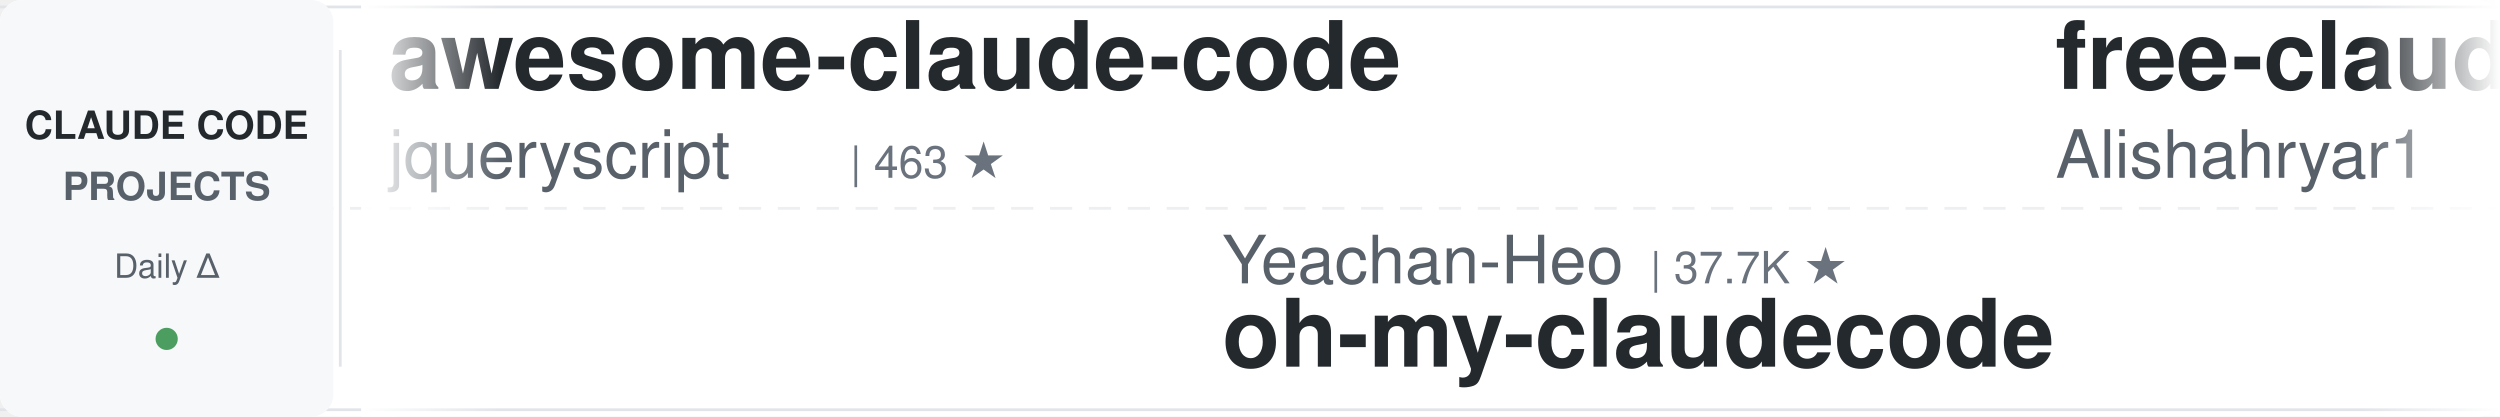
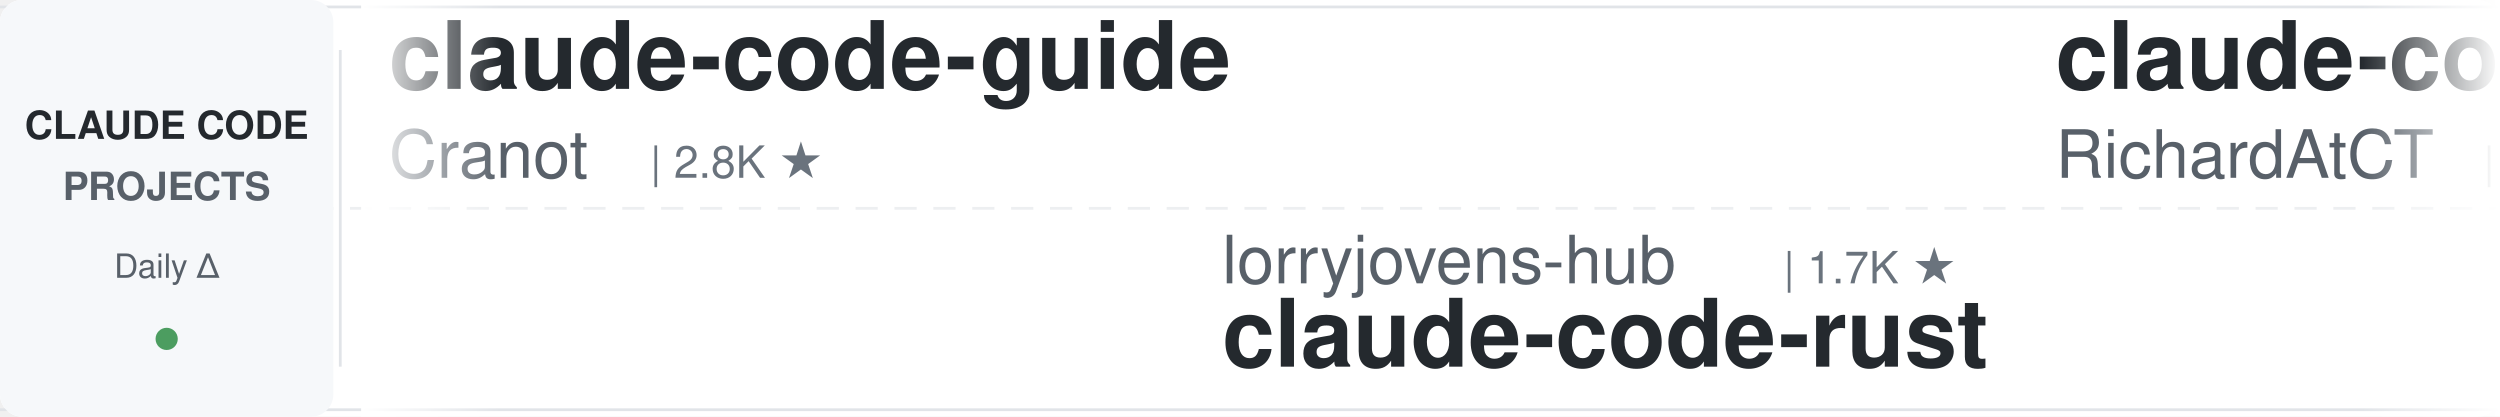
<svg xmlns="http://www.w3.org/2000/svg" width="900" height="150">
  <defs>
    <linearGradient id="leftFade" x1="0%" y1="0%" x2="100%" y2="0%">
      <stop offset="0%" style="stop-color:#ffffff;stop-opacity:1" />
      <stop offset="100%" style="stop-color:#ffffff;stop-opacity:0" />
    </linearGradient>
    <linearGradient id="rightFade" x1="0%" y1="0%" x2="100%" y2="0%">
      <stop offset="0%" style="stop-color:#ffffff;stop-opacity:0" />
      <stop offset="100%" style="stop-color:#ffffff;stop-opacity:1" />
    </linearGradient>
  </defs>
  <rect width="900" height="150" fill="#ffffff" rx="8" />
  <rect x="0" y="2" width="900" height="1" fill="#e1e4e8" />
  <rect x="0" y="147" width="900" height="1" fill="#e1e4e8" />
  <line x1="0" y1="75" x2="900" y2="75" stroke="#e1e4e8" stroke-width="1" stroke-dasharray="8 6" opacity="0.6" />
  <rect x="0" y="0" width="120" height="150" fill="#f6f8fa" rx="8" />
  <text x="60" y="50" font-family="-apple-system, BlinkMacSystemFont, 'Segoe UI', Helvetica, Arial, sans-serif" font-size="14" font-weight="600" fill="#24292e" text-anchor="middle">CLAUDE CODE</text>
  <text x="60" y="72" font-family="-apple-system, BlinkMacSystemFont, 'Segoe UI', Helvetica, Arial, sans-serif" font-size="14" font-weight="600" fill="#586069" text-anchor="middle">PROJECTS</text>
  <text x="60" y="100" font-family="-apple-system, BlinkMacSystemFont, 'Segoe UI', Helvetica, Arial, sans-serif" font-size="12" font-weight="500" fill="#586069" text-anchor="middle">Daily Δ</text>
  <circle cx="60" cy="122" r="4" fill="#22863a" opacity="0.8" />
  <rect x="122" y="18" width="1" height="114" fill="#e1e4e8" />
  <clipPath id="tickerClip">
    <rect x="130" y="0" width="770" height="150" />
  </clipPath>
  <g clip-path="url(#tickerClip)">
    <g id="tickerItems">
      <animateTransform attributeName="transform" attributeType="XML" type="translate" from="0 0" to="-3000 0" dur="54s" repeatCount="indefinite" />
      <g transform="translate(0, 0)">
-         <text x="140" y="32" font-family="-apple-system, BlinkMacSystemFont, 'Segoe UI', Helvetica, Arial, sans-serif" font-size="34" font-weight="600" fill="#24292e">awesome-claude-code</text>
-         <text x="140" y="64" font-family="-apple-system, BlinkMacSystemFont, 'Segoe UI', Helvetica, Arial, sans-serif" font-size="24" font-weight="400" fill="#586069">jqueryscript</text>
-         <text x="306" y="64" font-family="-apple-system, BlinkMacSystemFont, 'Segoe UI', Helvetica, Arial, sans-serif" font-size="16" font-weight="500" fill="#6a737d">| 463 ★</text>
+         <text x="140" y="32" font-family="-apple-system, BlinkMacSystemFont, 'Segoe UI', Helvetica, Arial, sans-serif" font-size="34" font-weight="600" fill="#24292e">claude-code-guide</text>
+         <text x="140" y="64" font-family="-apple-system, BlinkMacSystemFont, 'Segoe UI', Helvetica, Arial, sans-serif" font-size="24" font-weight="400" fill="#586069">Cranot</text>
+         <text x="234" y="64" font-family="-apple-system, BlinkMacSystemFont, 'Segoe UI', Helvetica, Arial, sans-serif" font-size="16" font-weight="500" fill="#6a737d">| 2.8K ★</text>
      </g>
      <g transform="translate(300, 0)">
-         <text x="140" y="102" font-family="-apple-system, BlinkMacSystemFont, 'Segoe UI', Helvetica, Arial, sans-serif" font-size="24" font-weight="400" fill="#586069">Yeachan-Heo</text>
-         <text x="294" y="102" font-family="-apple-system, BlinkMacSystemFont, 'Segoe UI', Helvetica, Arial, sans-serif" font-size="16" font-weight="500" fill="#6a737d">| 37.7K ★</text>
-         <text x="140" y="132" font-family="-apple-system, BlinkMacSystemFont, 'Segoe UI', Helvetica, Arial, sans-serif" font-size="34" font-weight="600" fill="#24292e">oh-my-claudecode</text>
+         <text x="140" y="102" font-family="-apple-system, BlinkMacSystemFont, 'Segoe UI', Helvetica, Arial, sans-serif" font-size="24" font-weight="400" fill="#586069">lorryjovens-hub</text>
+         <text x="342" y="102" font-family="-apple-system, BlinkMacSystemFont, 'Segoe UI', Helvetica, Arial, sans-serif" font-size="16" font-weight="500" fill="#6a737d">| 1.7K ★</text>
+         <text x="140" y="132" font-family="-apple-system, BlinkMacSystemFont, 'Segoe UI', Helvetica, Arial, sans-serif" font-size="34" font-weight="600" fill="#24292e">claude-code-rust</text>
      </g>
      <g transform="translate(600, 0)">
-         <text x="140" y="32" font-family="-apple-system, BlinkMacSystemFont, 'Segoe UI', Helvetica, Arial, sans-serif" font-size="34" font-weight="600" fill="#24292e">free-claude-code</text>
-         <text x="140" y="64" font-family="-apple-system, BlinkMacSystemFont, 'Segoe UI', Helvetica, Arial, sans-serif" font-size="24" font-weight="400" fill="#586069">Alishahryar1</text>
-         <text x="306" y="64" font-family="-apple-system, BlinkMacSystemFont, 'Segoe UI', Helvetica, Arial, sans-serif" font-size="16" font-weight="500" fill="#6a737d">| 39.6K ★</text>
+         <text x="140" y="32" font-family="-apple-system, BlinkMacSystemFont, 'Segoe UI', Helvetica, Arial, sans-serif" font-size="34" font-weight="600" fill="#24292e">claude-code-telegram</text>
+         <text x="140" y="64" font-family="-apple-system, BlinkMacSystemFont, 'Segoe UI', Helvetica, Arial, sans-serif" font-size="24" font-weight="400" fill="#586069">RichardAtCT</text>
+         <text x="294" y="64" font-family="-apple-system, BlinkMacSystemFont, 'Segoe UI', Helvetica, Arial, sans-serif" font-size="16" font-weight="500" fill="#6a737d">| 2.7K ★</text>
      </g>
      <g transform="translate(900, 0)">
-         <text x="140" y="102" font-family="-apple-system, BlinkMacSystemFont, 'Segoe UI', Helvetica, Arial, sans-serif" font-size="24" font-weight="400" fill="#586069">darcyegb</text>
-         <text x="258" y="102" font-family="-apple-system, BlinkMacSystemFont, 'Segoe UI', Helvetica, Arial, sans-serif" font-size="16" font-weight="500" fill="#6a737d">| 744 ★</text>
-         <text x="140" y="132" font-family="-apple-system, BlinkMacSystemFont, 'Segoe UI', Helvetica, Arial, sans-serif" font-size="34" font-weight="600" fill="#24292e">ClaudeCodeAgents</text>
-       </g>
-       <g transform="translate(1200, 0)">
-         <text x="140" y="32" font-family="-apple-system, BlinkMacSystemFont, 'Segoe UI', Helvetica, Arial, sans-serif" font-size="34" font-weight="600" fill="#24292e">claude-code-infrastructu...</text>
-         <text x="140" y="64" font-family="-apple-system, BlinkMacSystemFont, 'Segoe UI', Helvetica, Arial, sans-serif" font-size="24" font-weight="400" fill="#586069">diet103</text>
-         <text x="246" y="64" font-family="-apple-system, BlinkMacSystemFont, 'Segoe UI', Helvetica, Arial, sans-serif" font-size="16" font-weight="500" fill="#6a737d">| 9.7K ★</text>
-       </g>
-       <g transform="translate(1500, 0)">
        <text x="140" y="102" font-family="-apple-system, BlinkMacSystemFont, 'Segoe UI', Helvetica, Arial, sans-serif" font-size="24" font-weight="400" fill="#586069">frankbria</text>
        <text x="270" y="102" font-family="-apple-system, BlinkMacSystemFont, 'Segoe UI', Helvetica, Arial, sans-serif" font-size="16" font-weight="500" fill="#6a737d">| 9.5K ★</text>
        <text x="140" y="132" font-family="-apple-system, BlinkMacSystemFont, 'Segoe UI', Helvetica, Arial, sans-serif" font-size="34" font-weight="600" fill="#24292e">ralph-claude-code</text>
      </g>
+       <g transform="translate(1200, 0)">
+         <text x="140" y="32" font-family="-apple-system, BlinkMacSystemFont, 'Segoe UI', Helvetica, Arial, sans-serif" font-size="34" font-weight="600" fill="#24292e">claude-code-harness</text>
+         <text x="140" y="64" font-family="-apple-system, BlinkMacSystemFont, 'Segoe UI', Helvetica, Arial, sans-serif" font-size="24" font-weight="400" fill="#586069">Chachamaru127</text>
+         <text x="318" y="64" font-family="-apple-system, BlinkMacSystemFont, 'Segoe UI', Helvetica, Arial, sans-serif" font-size="16" font-weight="500" fill="#6a737d">| 3.0K ★</text>
+       </g>
+       <g transform="translate(1500, 0)">
+         <text x="140" y="102" font-family="-apple-system, BlinkMacSystemFont, 'Segoe UI', Helvetica, Arial, sans-serif" font-size="24" font-weight="400" fill="#586069">darcyegb</text>
+         <text x="258" y="102" font-family="-apple-system, BlinkMacSystemFont, 'Segoe UI', Helvetica, Arial, sans-serif" font-size="16" font-weight="500" fill="#6a737d">| 745 ★</text>
+         <text x="140" y="132" font-family="-apple-system, BlinkMacSystemFont, 'Segoe UI', Helvetica, Arial, sans-serif" font-size="34" font-weight="600" fill="#24292e">ClaudeCodeAgents</text>
+       </g>
      <g transform="translate(1800, 0)">
-         <text x="140" y="32" font-family="-apple-system, BlinkMacSystemFont, 'Segoe UI', Helvetica, Arial, sans-serif" font-size="34" font-weight="600" fill="#24292e">Dive-into-Claude-Code</text>
-         <text x="140" y="64" font-family="-apple-system, BlinkMacSystemFont, 'Segoe UI', Helvetica, Arial, sans-serif" font-size="24" font-weight="400" fill="#586069">VILA-Lab</text>
-         <text x="258" y="64" font-family="-apple-system, BlinkMacSystemFont, 'Segoe UI', Helvetica, Arial, sans-serif" font-size="16" font-weight="500" fill="#6a737d">| 1.9K ★</text>
+         <text x="140" y="32" font-family="-apple-system, BlinkMacSystemFont, 'Segoe UI', Helvetica, Arial, sans-serif" font-size="34" font-weight="600" fill="#24292e">claude-code-source</text>
+         <text x="140" y="64" font-family="-apple-system, BlinkMacSystemFont, 'Segoe UI', Helvetica, Arial, sans-serif" font-size="24" font-weight="400" fill="#586069">hangsman</text>
+         <text x="258" y="64" font-family="-apple-system, BlinkMacSystemFont, 'Segoe UI', Helvetica, Arial, sans-serif" font-size="16" font-weight="500" fill="#6a737d">| 787 ★</text>
      </g>
      <g transform="translate(2100, 0)">
-         <text x="140" y="102" font-family="-apple-system, BlinkMacSystemFont, 'Segoe UI', Helvetica, Arial, sans-serif" font-size="24" font-weight="400" fill="#586069">rohitg00</text>
-         <text x="258" y="102" font-family="-apple-system, BlinkMacSystemFont, 'Segoe UI', Helvetica, Arial, sans-serif" font-size="16" font-weight="500" fill="#6a737d">| 2.3K ★</text>
-         <text x="140" y="132" font-family="-apple-system, BlinkMacSystemFont, 'Segoe UI', Helvetica, Arial, sans-serif" font-size="34" font-weight="600" fill="#24292e">awesome-claude-code-tool...</text>
+         <text x="140" y="102" font-family="-apple-system, BlinkMacSystemFont, 'Segoe UI', Helvetica, Arial, sans-serif" font-size="24" font-weight="400" fill="#586069">wanshuiyin</text>
+         <text x="282" y="102" font-family="-apple-system, BlinkMacSystemFont, 'Segoe UI', Helvetica, Arial, sans-serif" font-size="16" font-weight="500" fill="#6a737d">| 13.3K ★</text>
+         <text x="140" y="132" font-family="-apple-system, BlinkMacSystemFont, 'Segoe UI', Helvetica, Arial, sans-serif" font-size="34" font-weight="600" fill="#24292e">Auto-claude-code-researc...</text>
      </g>
      <g transform="translate(2400, 0)">
-         <text x="140" y="32" font-family="-apple-system, BlinkMacSystemFont, 'Segoe UI', Helvetica, Arial, sans-serif" font-size="34" font-weight="600" fill="#24292e">claude-code-proxy</text>
-         <text x="140" y="64" font-family="-apple-system, BlinkMacSystemFont, 'Segoe UI', Helvetica, Arial, sans-serif" font-size="24" font-weight="400" fill="#586069">1rgs</text>
-         <text x="210" y="64" font-family="-apple-system, BlinkMacSystemFont, 'Segoe UI', Helvetica, Arial, sans-serif" font-size="16" font-weight="500" fill="#6a737d">| 3.7K ★</text>
+         <text x="140" y="32" font-family="-apple-system, BlinkMacSystemFont, 'Segoe UI', Helvetica, Arial, sans-serif" font-size="34" font-weight="600" fill="#24292e">claude-code-system-promp...</text>
+         <text x="140" y="64" font-family="-apple-system, BlinkMacSystemFont, 'Segoe UI', Helvetica, Arial, sans-serif" font-size="24" font-weight="400" fill="#586069">Piebald-AI</text>
+         <text x="282" y="64" font-family="-apple-system, BlinkMacSystemFont, 'Segoe UI', Helvetica, Arial, sans-serif" font-size="16" font-weight="500" fill="#6a737d">| 11.8K ★</text>
      </g>
      <g transform="translate(2700, 0)">
-         <text x="140" y="102" font-family="-apple-system, BlinkMacSystemFont, 'Segoe UI', Helvetica, Arial, sans-serif" font-size="24" font-weight="400" fill="#586069">Maciek-roboblog</text>
-         <text x="342" y="102" font-family="-apple-system, BlinkMacSystemFont, 'Segoe UI', Helvetica, Arial, sans-serif" font-size="16" font-weight="500" fill="#6a737d">| 8.4K ★</text>
-         <text x="140" y="132" font-family="-apple-system, BlinkMacSystemFont, 'Segoe UI', Helvetica, Arial, sans-serif" font-size="34" font-weight="600" fill="#24292e">Claude-Code-Usage-Monito...</text>
+         <text x="140" y="102" font-family="-apple-system, BlinkMacSystemFont, 'Segoe UI', Helvetica, Arial, sans-serif" font-size="24" font-weight="400" fill="#586069">centminmod</text>
+         <text x="282" y="102" font-family="-apple-system, BlinkMacSystemFont, 'Segoe UI', Helvetica, Arial, sans-serif" font-size="16" font-weight="500" fill="#6a737d">| 2.5K ★</text>
+         <text x="140" y="132" font-family="-apple-system, BlinkMacSystemFont, 'Segoe UI', Helvetica, Arial, sans-serif" font-size="34" font-weight="600" fill="#24292e">my-claude-code-setup</text>
      </g>
      <g transform="translate(3000, 0)">
-         <text x="140" y="32" font-family="-apple-system, BlinkMacSystemFont, 'Segoe UI', Helvetica, Arial, sans-serif" font-size="34" font-weight="600" fill="#24292e">awesome-claude-code</text>
-         <text x="140" y="64" font-family="-apple-system, BlinkMacSystemFont, 'Segoe UI', Helvetica, Arial, sans-serif" font-size="24" font-weight="400" fill="#586069">jqueryscript</text>
-         <text x="306" y="64" font-family="-apple-system, BlinkMacSystemFont, 'Segoe UI', Helvetica, Arial, sans-serif" font-size="16" font-weight="500" fill="#6a737d">| 463 ★</text>
+         <text x="140" y="32" font-family="-apple-system, BlinkMacSystemFont, 'Segoe UI', Helvetica, Arial, sans-serif" font-size="34" font-weight="600" fill="#24292e">claude-code-guide</text>
+         <text x="140" y="64" font-family="-apple-system, BlinkMacSystemFont, 'Segoe UI', Helvetica, Arial, sans-serif" font-size="24" font-weight="400" fill="#586069">Cranot</text>
+         <text x="234" y="64" font-family="-apple-system, BlinkMacSystemFont, 'Segoe UI', Helvetica, Arial, sans-serif" font-size="16" font-weight="500" fill="#6a737d">| 2.8K ★</text>
      </g>
      <g transform="translate(3300, 0)">
-         <text x="140" y="102" font-family="-apple-system, BlinkMacSystemFont, 'Segoe UI', Helvetica, Arial, sans-serif" font-size="24" font-weight="400" fill="#586069">Yeachan-Heo</text>
-         <text x="294" y="102" font-family="-apple-system, BlinkMacSystemFont, 'Segoe UI', Helvetica, Arial, sans-serif" font-size="16" font-weight="500" fill="#6a737d">| 37.7K ★</text>
-         <text x="140" y="132" font-family="-apple-system, BlinkMacSystemFont, 'Segoe UI', Helvetica, Arial, sans-serif" font-size="34" font-weight="600" fill="#24292e">oh-my-claudecode</text>
+         <text x="140" y="102" font-family="-apple-system, BlinkMacSystemFont, 'Segoe UI', Helvetica, Arial, sans-serif" font-size="24" font-weight="400" fill="#586069">lorryjovens-hub</text>
+         <text x="342" y="102" font-family="-apple-system, BlinkMacSystemFont, 'Segoe UI', Helvetica, Arial, sans-serif" font-size="16" font-weight="500" fill="#6a737d">| 1.7K ★</text>
+         <text x="140" y="132" font-family="-apple-system, BlinkMacSystemFont, 'Segoe UI', Helvetica, Arial, sans-serif" font-size="34" font-weight="600" fill="#24292e">claude-code-rust</text>
      </g>
      <g transform="translate(3600, 0)">
-         <text x="140" y="32" font-family="-apple-system, BlinkMacSystemFont, 'Segoe UI', Helvetica, Arial, sans-serif" font-size="34" font-weight="600" fill="#24292e">free-claude-code</text>
-         <text x="140" y="64" font-family="-apple-system, BlinkMacSystemFont, 'Segoe UI', Helvetica, Arial, sans-serif" font-size="24" font-weight="400" fill="#586069">Alishahryar1</text>
-         <text x="306" y="64" font-family="-apple-system, BlinkMacSystemFont, 'Segoe UI', Helvetica, Arial, sans-serif" font-size="16" font-weight="500" fill="#6a737d">| 39.6K ★</text>
+         <text x="140" y="32" font-family="-apple-system, BlinkMacSystemFont, 'Segoe UI', Helvetica, Arial, sans-serif" font-size="34" font-weight="600" fill="#24292e">claude-code-telegram</text>
+         <text x="140" y="64" font-family="-apple-system, BlinkMacSystemFont, 'Segoe UI', Helvetica, Arial, sans-serif" font-size="24" font-weight="400" fill="#586069">RichardAtCT</text>
+         <text x="294" y="64" font-family="-apple-system, BlinkMacSystemFont, 'Segoe UI', Helvetica, Arial, sans-serif" font-size="16" font-weight="500" fill="#6a737d">| 2.7K ★</text>
      </g>
      <g transform="translate(3900, 0)">
-         <text x="140" y="102" font-family="-apple-system, BlinkMacSystemFont, 'Segoe UI', Helvetica, Arial, sans-serif" font-size="24" font-weight="400" fill="#586069">darcyegb</text>
-         <text x="258" y="102" font-family="-apple-system, BlinkMacSystemFont, 'Segoe UI', Helvetica, Arial, sans-serif" font-size="16" font-weight="500" fill="#6a737d">| 744 ★</text>
-         <text x="140" y="132" font-family="-apple-system, BlinkMacSystemFont, 'Segoe UI', Helvetica, Arial, sans-serif" font-size="34" font-weight="600" fill="#24292e">ClaudeCodeAgents</text>
+         <text x="140" y="102" font-family="-apple-system, BlinkMacSystemFont, 'Segoe UI', Helvetica, Arial, sans-serif" font-size="24" font-weight="400" fill="#586069">frankbria</text>
+         <text x="270" y="102" font-family="-apple-system, BlinkMacSystemFont, 'Segoe UI', Helvetica, Arial, sans-serif" font-size="16" font-weight="500" fill="#6a737d">| 9.5K ★</text>
+         <text x="140" y="132" font-family="-apple-system, BlinkMacSystemFont, 'Segoe UI', Helvetica, Arial, sans-serif" font-size="34" font-weight="600" fill="#24292e">ralph-claude-code</text>
      </g>
    </g>
  </g>
  <rect x="130" y="0" width="50" height="150" fill="url(#leftFade)" />
  <rect x="850" y="0" width="50" height="150" fill="url(#rightFade)" />
</svg>
